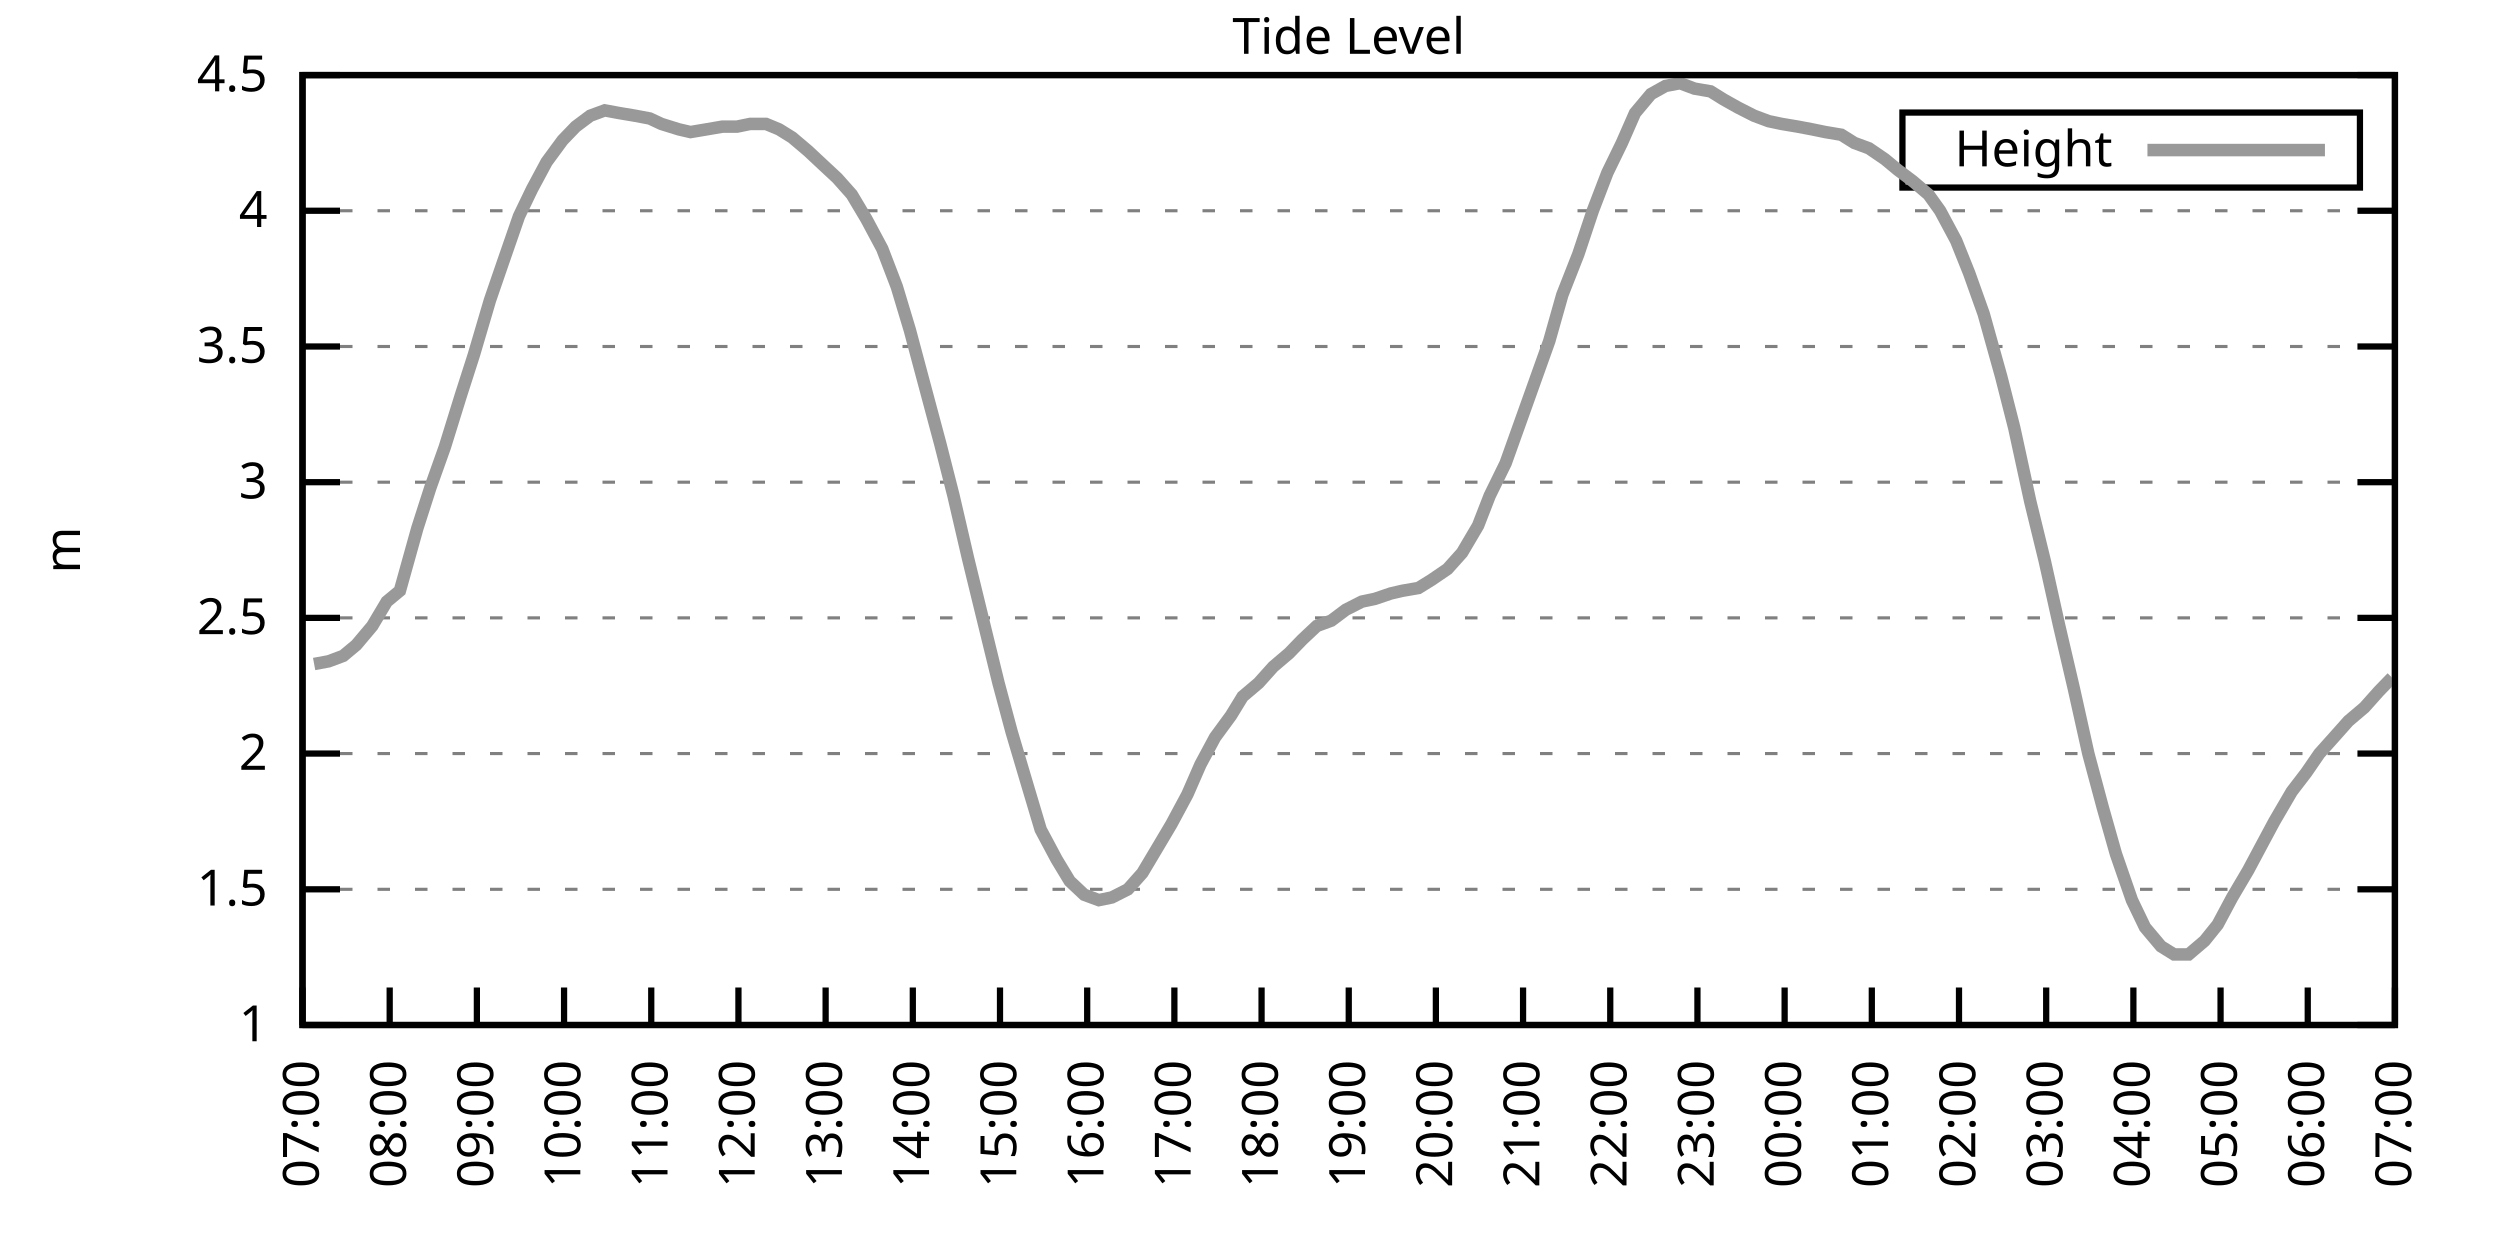
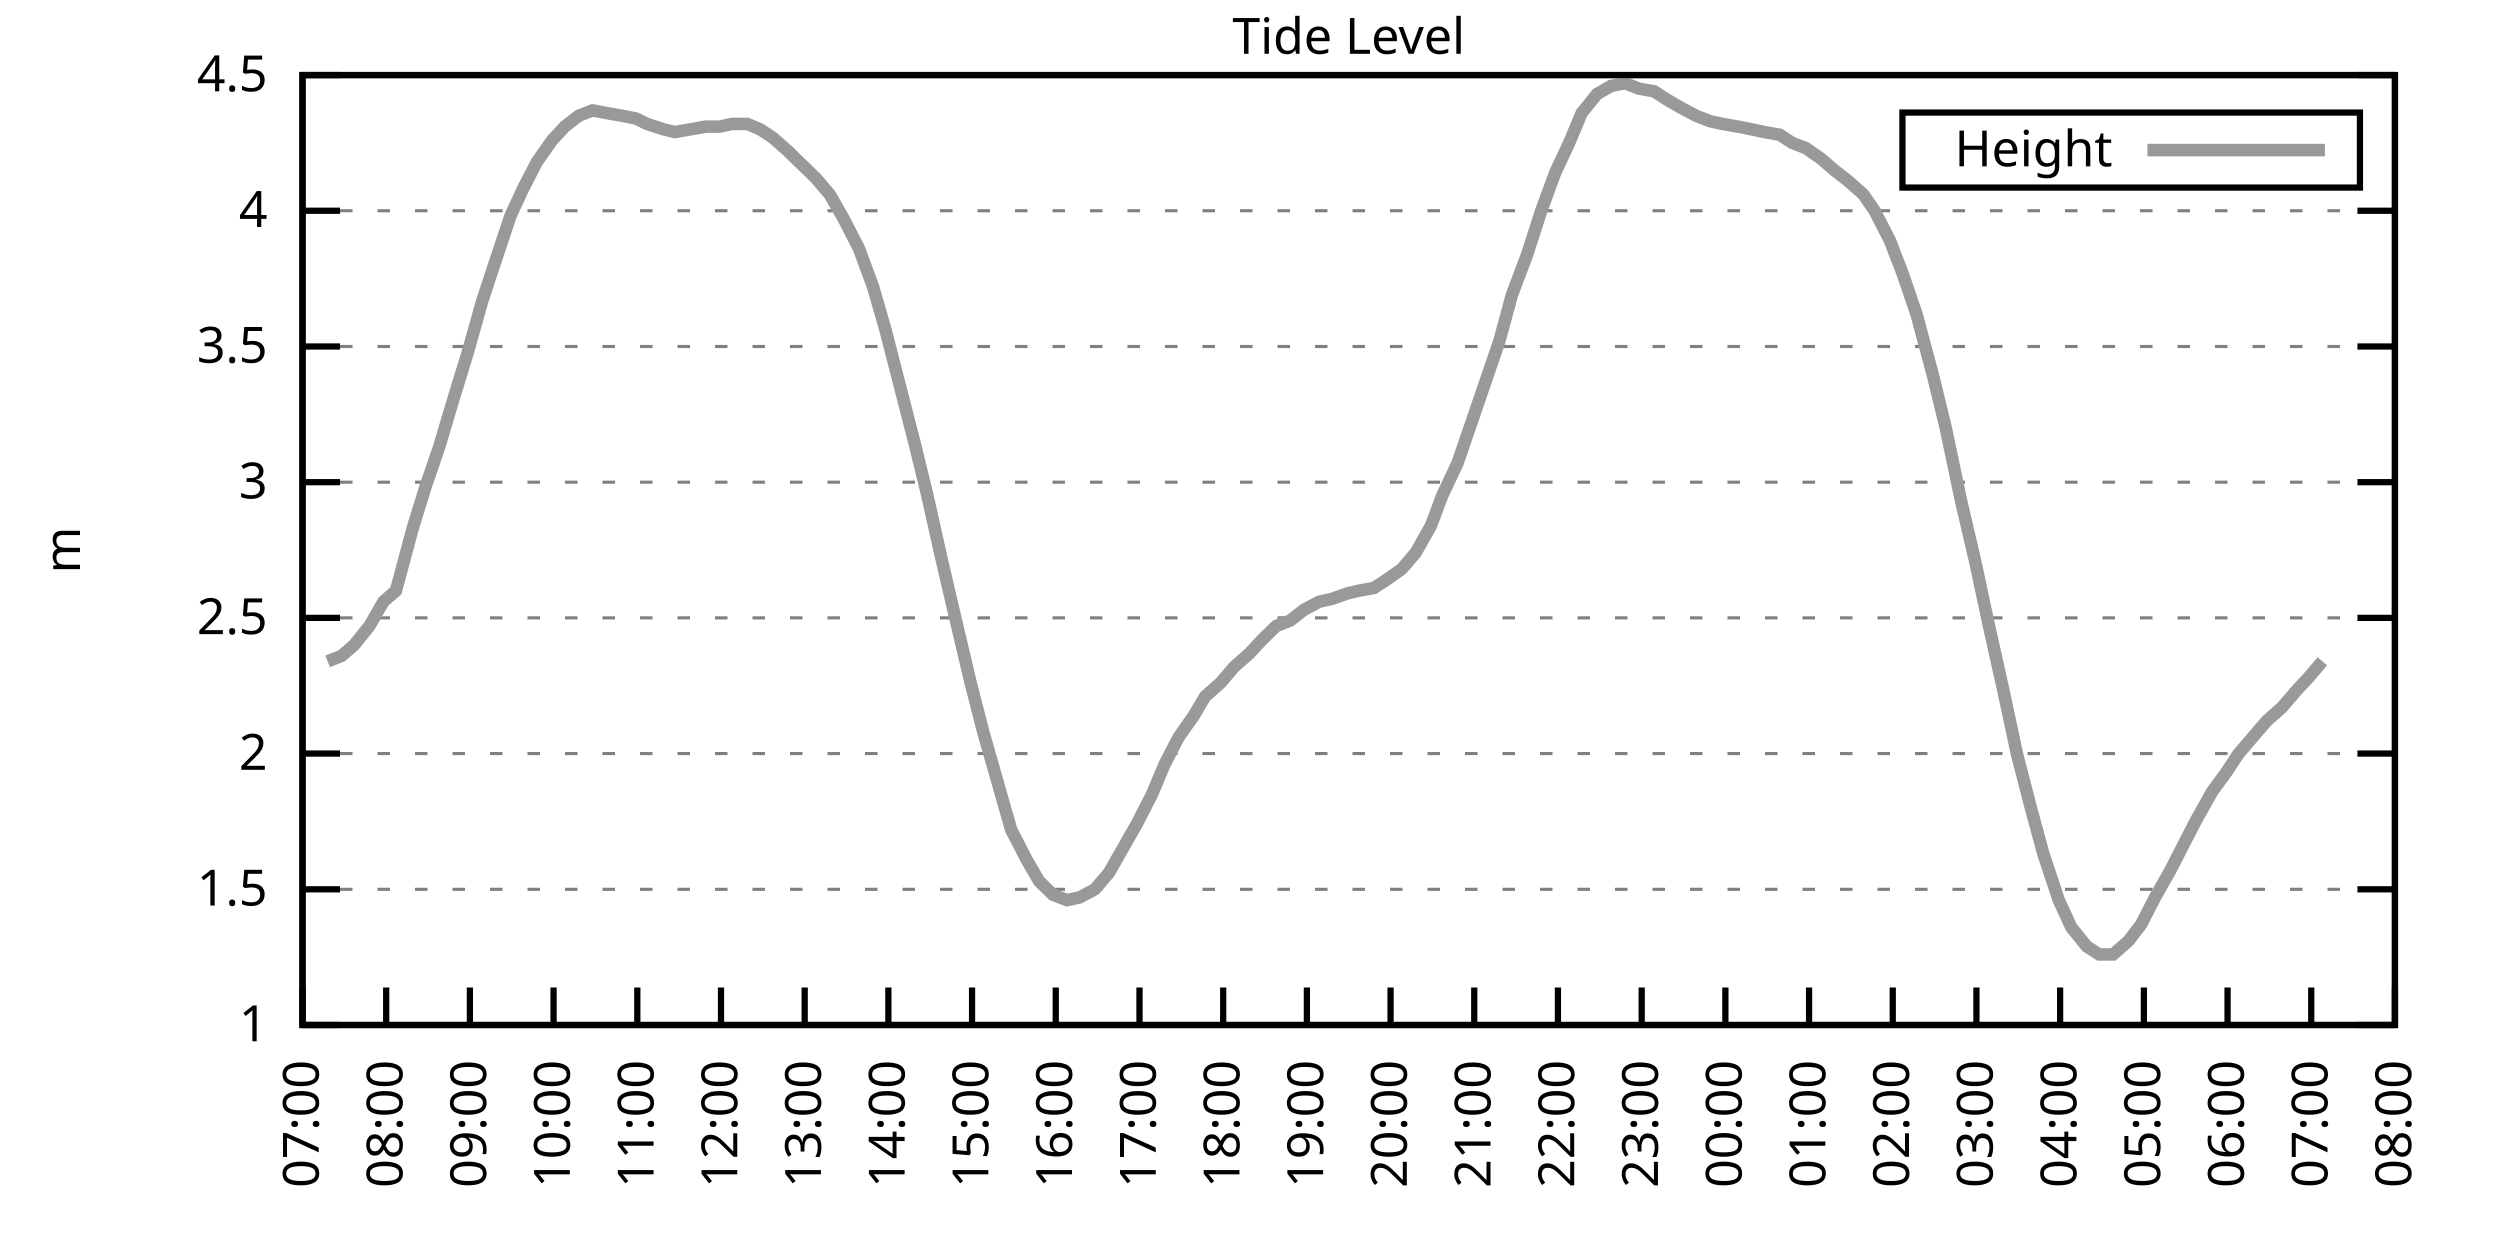
<svg xmlns="http://www.w3.org/2000/svg" xmlns:xlink="http://www.w3.org/1999/xlink" width="400" height="200" viewBox="0 0 400 200">
  <g id="gnuplot_canvas">
    <rect x="0" y="0" width="400" height="200" fill="none" />
    <defs>
      <circle id="gpDot" r="0.5" stroke-width="0.5" stroke="currentColor" />
      <path id="gpPt0" stroke-width="0.333" stroke="currentColor" d="M-1,0 h2 M0,-1 v2" />
      <path id="gpPt1" stroke-width="0.333" stroke="currentColor" d="M-1,-1 L1,1 M1,-1 L-1,1" />
      <path id="gpPt2" stroke-width="0.333" stroke="currentColor" d="M-1,0 L1,0 M0,-1 L0,1 M-1,-1 L1,1 M-1,1 L1,-1" />
      <rect id="gpPt3" stroke-width="0.333" stroke="currentColor" x="-1" y="-1" width="2" height="2" />
      <rect id="gpPt4" stroke-width="0.333" stroke="currentColor" fill="currentColor" x="-1" y="-1" width="2" height="2" />
      <circle id="gpPt5" stroke-width="0.333" stroke="currentColor" cx="0" cy="0" r="1" />
      <use xlink:href="#gpPt5" id="gpPt6" fill="currentColor" stroke="none" />
      <path id="gpPt7" stroke-width="0.333" stroke="currentColor" d="M0,-1.33 L-1.33,0.67 L1.33,0.67 z" />
      <use xlink:href="#gpPt7" id="gpPt8" fill="currentColor" stroke="none" />
      <use xlink:href="#gpPt7" id="gpPt9" stroke="currentColor" transform="rotate(180)" />
      <use xlink:href="#gpPt9" id="gpPt10" fill="currentColor" stroke="none" />
      <use xlink:href="#gpPt3" id="gpPt11" stroke="currentColor" transform="rotate(45)" />
      <use xlink:href="#gpPt11" id="gpPt12" fill="currentColor" stroke="none" />
      <path id="gpPt13" stroke-width="0.333" stroke="currentColor" d="M0,1.330 L1.265,0.411 L0.782,-1.067 L-0.782,-1.076 L-1.265,0.411 z" />
      <use xlink:href="#gpPt13" id="gpPt14" fill="currentColor" stroke="none" />
      <filter id="textbox" filterUnits="objectBoundingBox" x="0" y="0" height="1" width="1">
        <feFlood flood-color="white" flood-opacity="1" result="bgnd" />
        <feComposite in="SourceGraphic" in2="bgnd" operator="atop" />
      </filter>
      <filter id="greybox" filterUnits="objectBoundingBox" x="0" y="0" height="1" width="1">
        <feFlood flood-color="lightgrey" flood-opacity="1" result="grey" />
        <feComposite in="SourceGraphic" in2="grey" operator="atop" />
      </filter>
    </defs>
    <g fill="none" color="white" stroke="currentColor" stroke-width="1.00" stroke-linecap="butt" stroke-linejoin="miter">
</g>
    <g fill="none" color="black" stroke="currentColor" stroke-width="1.00" stroke-linecap="butt" stroke-linejoin="miter">
      <g stroke="none" shape-rendering="crispEdges">
        <polygon fill="rgb(255, 255, 255)" points="48.40,164.00 383.18,164.00 383.18,12.02 48.40,12.02 " />
      </g>
    </g>
    <g fill="none" color="black" stroke="currentColor" stroke-width="1.00" stroke-linecap="butt" stroke-linejoin="miter">
</g>
    <g fill="none" color="black" stroke="black" stroke-width="0.50" stroke-linecap="butt" stroke-linejoin="miter">
</g>
    <g fill="none" color="gray" stroke="currentColor" stroke-width="0.50" stroke-linecap="butt" stroke-linejoin="miter">
      <path stroke="gray" stroke-dasharray="2,4" class="gridline" d="M48.40,164.00 L383.19,164.00  " />
    </g>
    <g fill="none" color="gray" stroke="gray" stroke-width="1.00" stroke-linecap="butt" stroke-linejoin="miter">
</g>
    <g fill="none" color="black" stroke="currentColor" stroke-width="1.00" stroke-linecap="butt" stroke-linejoin="miter">
      <path stroke="black" d="M48.40,164.00 L54.40,164.00 M383.19,164.00 L377.19,164.00  " />
      <g transform="translate(42.80,166.60)" stroke="none" fill="black" font-family="Sans" font-size="8.00" text-anchor="end">
        <text>
          <tspan font-family="Sans"> 1</tspan>
        </text>
      </g>
    </g>
    <g fill="none" color="black" stroke="currentColor" stroke-width="1.00" stroke-linecap="butt" stroke-linejoin="miter">
</g>
    <g fill="none" color="black" stroke="black" stroke-width="0.50" stroke-linecap="butt" stroke-linejoin="miter">
</g>
    <g fill="none" color="gray" stroke="currentColor" stroke-width="0.50" stroke-linecap="butt" stroke-linejoin="miter">
      <path stroke="gray" stroke-dasharray="2,4" class="gridline" d="M48.40,142.29 L383.19,142.29  " />
    </g>
    <g fill="none" color="gray" stroke="gray" stroke-width="1.00" stroke-linecap="butt" stroke-linejoin="miter">
</g>
    <g fill="none" color="black" stroke="currentColor" stroke-width="1.00" stroke-linecap="butt" stroke-linejoin="miter">
      <path stroke="black" d="M48.40,142.29 L54.40,142.29 M383.19,142.29 L377.19,142.29  " />
      <g transform="translate(42.80,144.89)" stroke="none" fill="black" font-family="Sans" font-size="8.00" text-anchor="end">
        <text>
          <tspan font-family="Sans"> 1.5</tspan>
        </text>
      </g>
    </g>
    <g fill="none" color="black" stroke="currentColor" stroke-width="1.00" stroke-linecap="butt" stroke-linejoin="miter">
</g>
    <g fill="none" color="black" stroke="black" stroke-width="0.50" stroke-linecap="butt" stroke-linejoin="miter">
</g>
    <g fill="none" color="gray" stroke="currentColor" stroke-width="0.50" stroke-linecap="butt" stroke-linejoin="miter">
      <path stroke="gray" stroke-dasharray="2,4" class="gridline" d="M48.40,120.57 L383.19,120.57  " />
    </g>
    <g fill="none" color="gray" stroke="gray" stroke-width="1.00" stroke-linecap="butt" stroke-linejoin="miter">
</g>
    <g fill="none" color="black" stroke="currentColor" stroke-width="1.00" stroke-linecap="butt" stroke-linejoin="miter">
      <path stroke="black" d="M48.40,120.57 L54.40,120.57 M383.19,120.57 L377.19,120.57  " />
      <g transform="translate(42.80,123.17)" stroke="none" fill="black" font-family="Sans" font-size="8.00" text-anchor="end">
        <text>
          <tspan font-family="Sans"> 2</tspan>
        </text>
      </g>
    </g>
    <g fill="none" color="black" stroke="currentColor" stroke-width="1.00" stroke-linecap="butt" stroke-linejoin="miter">
</g>
    <g fill="none" color="black" stroke="black" stroke-width="0.50" stroke-linecap="butt" stroke-linejoin="miter">
</g>
    <g fill="none" color="gray" stroke="currentColor" stroke-width="0.50" stroke-linecap="butt" stroke-linejoin="miter">
      <path stroke="gray" stroke-dasharray="2,4" class="gridline" d="M48.40,98.86 L383.19,98.86  " />
    </g>
    <g fill="none" color="gray" stroke="gray" stroke-width="1.00" stroke-linecap="butt" stroke-linejoin="miter">
</g>
    <g fill="none" color="black" stroke="currentColor" stroke-width="1.00" stroke-linecap="butt" stroke-linejoin="miter">
      <path stroke="black" d="M48.40,98.86 L54.40,98.86 M383.19,98.86 L377.19,98.86  " />
      <g transform="translate(42.80,101.46)" stroke="none" fill="black" font-family="Sans" font-size="8.00" text-anchor="end">
        <text>
          <tspan font-family="Sans"> 2.5</tspan>
        </text>
      </g>
    </g>
    <g fill="none" color="black" stroke="currentColor" stroke-width="1.00" stroke-linecap="butt" stroke-linejoin="miter">
</g>
    <g fill="none" color="black" stroke="black" stroke-width="0.50" stroke-linecap="butt" stroke-linejoin="miter">
</g>
    <g fill="none" color="gray" stroke="currentColor" stroke-width="0.50" stroke-linecap="butt" stroke-linejoin="miter">
      <path stroke="gray" stroke-dasharray="2,4" class="gridline" d="M48.40,77.15 L383.19,77.15  " />
    </g>
    <g fill="none" color="gray" stroke="gray" stroke-width="1.00" stroke-linecap="butt" stroke-linejoin="miter">
</g>
    <g fill="none" color="black" stroke="currentColor" stroke-width="1.00" stroke-linecap="butt" stroke-linejoin="miter">
      <path stroke="black" d="M48.40,77.15 L54.40,77.15 M383.19,77.15 L377.19,77.15  " />
      <g transform="translate(42.80,79.75)" stroke="none" fill="black" font-family="Sans" font-size="8.00" text-anchor="end">
        <text>
          <tspan font-family="Sans"> 3</tspan>
        </text>
      </g>
    </g>
    <g fill="none" color="black" stroke="currentColor" stroke-width="1.00" stroke-linecap="butt" stroke-linejoin="miter">
</g>
    <g fill="none" color="black" stroke="black" stroke-width="0.50" stroke-linecap="butt" stroke-linejoin="miter">
</g>
    <g fill="none" color="gray" stroke="currentColor" stroke-width="0.50" stroke-linecap="butt" stroke-linejoin="miter">
      <path stroke="gray" stroke-dasharray="2,4" class="gridline" d="M48.40,55.44 L383.19,55.44  " />
    </g>
    <g fill="none" color="gray" stroke="gray" stroke-width="1.00" stroke-linecap="butt" stroke-linejoin="miter">
</g>
    <g fill="none" color="black" stroke="currentColor" stroke-width="1.00" stroke-linecap="butt" stroke-linejoin="miter">
      <path stroke="black" d="M48.40,55.44 L54.40,55.44 M383.19,55.44 L377.19,55.44  " />
      <g transform="translate(42.80,58.04)" stroke="none" fill="black" font-family="Sans" font-size="8.00" text-anchor="end">
        <text>
          <tspan font-family="Sans"> 3.5</tspan>
        </text>
      </g>
    </g>
    <g fill="none" color="black" stroke="currentColor" stroke-width="1.00" stroke-linecap="butt" stroke-linejoin="miter">
</g>
    <g fill="none" color="black" stroke="black" stroke-width="0.50" stroke-linecap="butt" stroke-linejoin="miter">
</g>
    <g fill="none" color="gray" stroke="currentColor" stroke-width="0.50" stroke-linecap="butt" stroke-linejoin="miter">
      <path stroke="gray" stroke-dasharray="2,4" class="gridline" d="M48.40,33.72 L383.19,33.72  " />
    </g>
    <g fill="none" color="gray" stroke="gray" stroke-width="1.00" stroke-linecap="butt" stroke-linejoin="miter">
</g>
    <g fill="none" color="black" stroke="currentColor" stroke-width="1.00" stroke-linecap="butt" stroke-linejoin="miter">
      <path stroke="black" d="M48.40,33.72 L54.40,33.72 M383.19,33.72 L377.19,33.72  " />
      <g transform="translate(42.80,36.32)" stroke="none" fill="black" font-family="Sans" font-size="8.00" text-anchor="end">
        <text>
          <tspan font-family="Sans"> 4</tspan>
        </text>
      </g>
    </g>
    <g fill="none" color="black" stroke="currentColor" stroke-width="1.00" stroke-linecap="butt" stroke-linejoin="miter">
</g>
    <g fill="none" color="black" stroke="black" stroke-width="0.50" stroke-linecap="butt" stroke-linejoin="miter">
</g>
    <g fill="none" color="gray" stroke="currentColor" stroke-width="0.50" stroke-linecap="butt" stroke-linejoin="miter">
      <path stroke="gray" stroke-dasharray="2,4" class="gridline" d="M48.40,12.01 L383.19,12.01  " />
    </g>
    <g fill="none" color="gray" stroke="gray" stroke-width="1.00" stroke-linecap="butt" stroke-linejoin="miter">
</g>
    <g fill="none" color="black" stroke="currentColor" stroke-width="1.00" stroke-linecap="butt" stroke-linejoin="miter">
      <path stroke="black" d="M48.40,12.01 L54.40,12.01 M383.19,12.01 L377.19,12.01  " />
      <g transform="translate(42.80,14.61)" stroke="none" fill="black" font-family="Sans" font-size="8.00" text-anchor="end">
        <text>
          <tspan font-family="Sans"> 4.5</tspan>
        </text>
      </g>
    </g>
    <g fill="none" color="black" stroke="currentColor" stroke-width="1.00" stroke-linecap="butt" stroke-linejoin="miter">
      <path stroke="black" d="M48.40,164.00 L48.40,158.00  " />
      <g transform="translate(51.00,169.60) rotate(270.00)" stroke="none" fill="black" font-family="Sans" font-size="8.00" text-anchor="end">
        <text>
          <tspan font-family="Sans">07:00</tspan>
        </text>
      </g>
    </g>
    <g fill="none" color="black" stroke="currentColor" stroke-width="1.00" stroke-linecap="butt" stroke-linejoin="miter">
-       <path stroke="black" d="M62.35,164.00 L62.35,158.00  " />
-       <g transform="translate(64.95,169.60) rotate(270.00)" stroke="none" fill="black" font-family="Sans" font-size="8.00" text-anchor="end">
+       <path stroke="black" d="M61.79,164.00 L61.79,158.00  " />
+       <g transform="translate(64.39,169.60) rotate(270.00)" stroke="none" fill="black" font-family="Sans" font-size="8.00" text-anchor="end">
        <text>
          <tspan font-family="Sans">08:00</tspan>
        </text>
      </g>
    </g>
    <g fill="none" color="black" stroke="currentColor" stroke-width="1.00" stroke-linecap="butt" stroke-linejoin="miter">
-       <path stroke="black" d="M76.30,164.00 L76.30,158.00  " />
-       <g transform="translate(78.90,169.60) rotate(270.00)" stroke="none" fill="black" font-family="Sans" font-size="8.00" text-anchor="end">
+       <path stroke="black" d="M75.18,164.00 L75.18,158.00  " />
+       <g transform="translate(77.78,169.60) rotate(270.00)" stroke="none" fill="black" font-family="Sans" font-size="8.00" text-anchor="end">
        <text>
          <tspan font-family="Sans">09:00</tspan>
        </text>
      </g>
    </g>
    <g fill="none" color="black" stroke="currentColor" stroke-width="1.00" stroke-linecap="butt" stroke-linejoin="miter">
-       <path stroke="black" d="M90.25,164.00 L90.25,158.00  " />
-       <g transform="translate(92.85,169.60) rotate(270.00)" stroke="none" fill="black" font-family="Sans" font-size="8.00" text-anchor="end">
+       <path stroke="black" d="M88.57,164.00 L88.57,158.00  " />
+       <g transform="translate(91.17,169.60) rotate(270.00)" stroke="none" fill="black" font-family="Sans" font-size="8.00" text-anchor="end">
        <text>
          <tspan font-family="Sans">10:00</tspan>
        </text>
      </g>
    </g>
    <g fill="none" color="black" stroke="currentColor" stroke-width="1.00" stroke-linecap="butt" stroke-linejoin="miter">
-       <path stroke="black" d="M104.20,164.00 L104.20,158.00  " />
-       <g transform="translate(106.80,169.60) rotate(270.00)" stroke="none" fill="black" font-family="Sans" font-size="8.00" text-anchor="end">
+       <path stroke="black" d="M101.97,164.00 L101.97,158.00  " />
+       <g transform="translate(104.57,169.60) rotate(270.00)" stroke="none" fill="black" font-family="Sans" font-size="8.00" text-anchor="end">
        <text>
          <tspan font-family="Sans">11:00</tspan>
        </text>
      </g>
    </g>
    <g fill="none" color="black" stroke="currentColor" stroke-width="1.00" stroke-linecap="butt" stroke-linejoin="miter">
-       <path stroke="black" d="M118.15,164.00 L118.15,158.00  " />
-       <g transform="translate(120.75,169.60) rotate(270.00)" stroke="none" fill="black" font-family="Sans" font-size="8.00" text-anchor="end">
+       <path stroke="black" d="M115.36,164.00 L115.36,158.00  " />
+       <g transform="translate(117.96,169.60) rotate(270.00)" stroke="none" fill="black" font-family="Sans" font-size="8.00" text-anchor="end">
        <text>
          <tspan font-family="Sans">12:00</tspan>
        </text>
      </g>
    </g>
    <g fill="none" color="black" stroke="currentColor" stroke-width="1.00" stroke-linecap="butt" stroke-linejoin="miter">
-       <path stroke="black" d="M132.10,164.00 L132.10,158.00  " />
-       <g transform="translate(134.70,169.60) rotate(270.00)" stroke="none" fill="black" font-family="Sans" font-size="8.00" text-anchor="end">
+       <path stroke="black" d="M128.75,164.00 L128.75,158.00  " />
+       <g transform="translate(131.35,169.60) rotate(270.00)" stroke="none" fill="black" font-family="Sans" font-size="8.00" text-anchor="end">
        <text>
          <tspan font-family="Sans">13:00</tspan>
        </text>
      </g>
    </g>
    <g fill="none" color="black" stroke="currentColor" stroke-width="1.00" stroke-linecap="butt" stroke-linejoin="miter">
-       <path stroke="black" d="M146.05,164.00 L146.05,158.00  " />
-       <g transform="translate(148.65,169.60) rotate(270.00)" stroke="none" fill="black" font-family="Sans" font-size="8.00" text-anchor="end">
+       <path stroke="black" d="M142.14,164.00 L142.14,158.00  " />
+       <g transform="translate(144.74,169.60) rotate(270.00)" stroke="none" fill="black" font-family="Sans" font-size="8.00" text-anchor="end">
        <text>
          <tspan font-family="Sans">14:00</tspan>
        </text>
      </g>
    </g>
    <g fill="none" color="black" stroke="currentColor" stroke-width="1.00" stroke-linecap="butt" stroke-linejoin="miter">
-       <path stroke="black" d="M160.00,164.00 L160.00,158.00  " />
-       <g transform="translate(162.60,169.60) rotate(270.00)" stroke="none" fill="black" font-family="Sans" font-size="8.00" text-anchor="end">
+       <path stroke="black" d="M155.53,164.00 L155.53,158.00  " />
+       <g transform="translate(158.13,169.60) rotate(270.00)" stroke="none" fill="black" font-family="Sans" font-size="8.00" text-anchor="end">
        <text>
          <tspan font-family="Sans">15:00</tspan>
        </text>
      </g>
    </g>
    <g fill="none" color="black" stroke="currentColor" stroke-width="1.00" stroke-linecap="butt" stroke-linejoin="miter">
-       <path stroke="black" d="M173.95,164.00 L173.95,158.00  " />
-       <g transform="translate(176.55,169.60) rotate(270.00)" stroke="none" fill="black" font-family="Sans" font-size="8.00" text-anchor="end">
+       <path stroke="black" d="M168.92,164.00 L168.92,158.00  " />
+       <g transform="translate(171.52,169.60) rotate(270.00)" stroke="none" fill="black" font-family="Sans" font-size="8.00" text-anchor="end">
        <text>
          <tspan font-family="Sans">16:00</tspan>
        </text>
      </g>
    </g>
    <g fill="none" color="black" stroke="currentColor" stroke-width="1.00" stroke-linecap="butt" stroke-linejoin="miter">
-       <path stroke="black" d="M187.90,164.00 L187.90,158.00  " />
-       <g transform="translate(190.50,169.60) rotate(270.00)" stroke="none" fill="black" font-family="Sans" font-size="8.00" text-anchor="end">
+       <path stroke="black" d="M182.32,164.00 L182.32,158.00  " />
+       <g transform="translate(184.92,169.60) rotate(270.00)" stroke="none" fill="black" font-family="Sans" font-size="8.00" text-anchor="end">
        <text>
          <tspan font-family="Sans">17:00</tspan>
        </text>
      </g>
    </g>
    <g fill="none" color="black" stroke="currentColor" stroke-width="1.00" stroke-linecap="butt" stroke-linejoin="miter">
-       <path stroke="black" d="M201.85,164.00 L201.85,158.00  " />
-       <g transform="translate(204.45,169.60) rotate(270.00)" stroke="none" fill="black" font-family="Sans" font-size="8.00" text-anchor="end">
+       <path stroke="black" d="M195.71,164.00 L195.71,158.00  " />
+       <g transform="translate(198.31,169.60) rotate(270.00)" stroke="none" fill="black" font-family="Sans" font-size="8.00" text-anchor="end">
        <text>
          <tspan font-family="Sans">18:00</tspan>
        </text>
      </g>
    </g>
    <g fill="none" color="black" stroke="currentColor" stroke-width="1.00" stroke-linecap="butt" stroke-linejoin="miter">
-       <path stroke="black" d="M215.80,164.00 L215.80,158.00  " />
-       <g transform="translate(218.40,169.60) rotate(270.00)" stroke="none" fill="black" font-family="Sans" font-size="8.00" text-anchor="end">
+       <path stroke="black" d="M209.10,164.00 L209.10,158.00  " />
+       <g transform="translate(211.70,169.60) rotate(270.00)" stroke="none" fill="black" font-family="Sans" font-size="8.00" text-anchor="end">
        <text>
          <tspan font-family="Sans">19:00</tspan>
        </text>
      </g>
    </g>
    <g fill="none" color="black" stroke="currentColor" stroke-width="1.00" stroke-linecap="butt" stroke-linejoin="miter">
-       <path stroke="black" d="M229.74,164.00 L229.74,158.00  " />
-       <g transform="translate(232.34,169.60) rotate(270.00)" stroke="none" fill="black" font-family="Sans" font-size="8.00" text-anchor="end">
+       <path stroke="black" d="M222.49,164.00 L222.49,158.00  " />
+       <g transform="translate(225.09,169.60) rotate(270.00)" stroke="none" fill="black" font-family="Sans" font-size="8.00" text-anchor="end">
        <text>
          <tspan font-family="Sans">20:00</tspan>
        </text>
      </g>
    </g>
    <g fill="none" color="black" stroke="currentColor" stroke-width="1.00" stroke-linecap="butt" stroke-linejoin="miter">
-       <path stroke="black" d="M243.69,164.00 L243.69,158.00  " />
-       <g transform="translate(246.29,169.60) rotate(270.00)" stroke="none" fill="black" font-family="Sans" font-size="8.00" text-anchor="end">
+       <path stroke="black" d="M235.88,164.00 L235.88,158.00  " />
+       <g transform="translate(238.48,169.60) rotate(270.00)" stroke="none" fill="black" font-family="Sans" font-size="8.00" text-anchor="end">
        <text>
          <tspan font-family="Sans">21:00</tspan>
        </text>
      </g>
    </g>
    <g fill="none" color="black" stroke="currentColor" stroke-width="1.00" stroke-linecap="butt" stroke-linejoin="miter">
-       <path stroke="black" d="M257.64,164.00 L257.64,158.00  " />
-       <g transform="translate(260.24,169.60) rotate(270.00)" stroke="none" fill="black" font-family="Sans" font-size="8.00" text-anchor="end">
+       <path stroke="black" d="M249.27,164.00 L249.27,158.00  " />
+       <g transform="translate(251.87,169.60) rotate(270.00)" stroke="none" fill="black" font-family="Sans" font-size="8.00" text-anchor="end">
        <text>
          <tspan font-family="Sans">22:00</tspan>
        </text>
      </g>
    </g>
    <g fill="none" color="black" stroke="currentColor" stroke-width="1.00" stroke-linecap="butt" stroke-linejoin="miter">
-       <path stroke="black" d="M271.59,164.00 L271.59,158.00  " />
-       <g transform="translate(274.19,169.60) rotate(270.00)" stroke="none" fill="black" font-family="Sans" font-size="8.00" text-anchor="end">
+       <path stroke="black" d="M262.67,164.00 L262.67,158.00  " />
+       <g transform="translate(265.27,169.60) rotate(270.00)" stroke="none" fill="black" font-family="Sans" font-size="8.00" text-anchor="end">
        <text>
          <tspan font-family="Sans">23:00</tspan>
        </text>
      </g>
    </g>
    <g fill="none" color="black" stroke="currentColor" stroke-width="1.00" stroke-linecap="butt" stroke-linejoin="miter">
-       <path stroke="black" d="M285.54,164.00 L285.54,158.00  " />
-       <g transform="translate(288.14,169.60) rotate(270.00)" stroke="none" fill="black" font-family="Sans" font-size="8.00" text-anchor="end">
+       <path stroke="black" d="M276.06,164.00 L276.06,158.00  " />
+       <g transform="translate(278.66,169.60) rotate(270.00)" stroke="none" fill="black" font-family="Sans" font-size="8.00" text-anchor="end">
        <text>
          <tspan font-family="Sans">00:00</tspan>
        </text>
      </g>
    </g>
    <g fill="none" color="black" stroke="currentColor" stroke-width="1.00" stroke-linecap="butt" stroke-linejoin="miter">
-       <path stroke="black" d="M299.49,164.00 L299.49,158.00  " />
-       <g transform="translate(302.09,169.60) rotate(270.00)" stroke="none" fill="black" font-family="Sans" font-size="8.00" text-anchor="end">
+       <path stroke="black" d="M289.45,164.00 L289.45,158.00  " />
+       <g transform="translate(292.05,169.60) rotate(270.00)" stroke="none" fill="black" font-family="Sans" font-size="8.00" text-anchor="end">
        <text>
          <tspan font-family="Sans">01:00</tspan>
        </text>
      </g>
    </g>
    <g fill="none" color="black" stroke="currentColor" stroke-width="1.00" stroke-linecap="butt" stroke-linejoin="miter">
-       <path stroke="black" d="M313.44,164.00 L313.44,158.00  " />
-       <g transform="translate(316.04,169.60) rotate(270.00)" stroke="none" fill="black" font-family="Sans" font-size="8.00" text-anchor="end">
+       <path stroke="black" d="M302.84,164.00 L302.84,158.00  " />
+       <g transform="translate(305.44,169.60) rotate(270.00)" stroke="none" fill="black" font-family="Sans" font-size="8.00" text-anchor="end">
        <text>
          <tspan font-family="Sans">02:00</tspan>
        </text>
      </g>
    </g>
    <g fill="none" color="black" stroke="currentColor" stroke-width="1.00" stroke-linecap="butt" stroke-linejoin="miter">
-       <path stroke="black" d="M327.39,164.00 L327.39,158.00  " />
-       <g transform="translate(329.99,169.60) rotate(270.00)" stroke="none" fill="black" font-family="Sans" font-size="8.00" text-anchor="end">
+       <path stroke="black" d="M316.23,164.00 L316.23,158.00  " />
+       <g transform="translate(318.83,169.60) rotate(270.00)" stroke="none" fill="black" font-family="Sans" font-size="8.00" text-anchor="end">
        <text>
          <tspan font-family="Sans">03:00</tspan>
        </text>
      </g>
    </g>
    <g fill="none" color="black" stroke="currentColor" stroke-width="1.00" stroke-linecap="butt" stroke-linejoin="miter">
-       <path stroke="black" d="M341.34,164.00 L341.34,158.00  " />
-       <g transform="translate(343.94,169.60) rotate(270.00)" stroke="none" fill="black" font-family="Sans" font-size="8.00" text-anchor="end">
+       <path stroke="black" d="M329.62,164.00 L329.62,158.00  " />
+       <g transform="translate(332.22,169.60) rotate(270.00)" stroke="none" fill="black" font-family="Sans" font-size="8.00" text-anchor="end">
        <text>
          <tspan font-family="Sans">04:00</tspan>
        </text>
      </g>
    </g>
    <g fill="none" color="black" stroke="currentColor" stroke-width="1.00" stroke-linecap="butt" stroke-linejoin="miter">
-       <path stroke="black" d="M355.29,164.00 L355.29,158.00  " />
-       <g transform="translate(357.89,169.60) rotate(270.00)" stroke="none" fill="black" font-family="Sans" font-size="8.00" text-anchor="end">
+       <path stroke="black" d="M343.02,164.00 L343.02,158.00  " />
+       <g transform="translate(345.62,169.60) rotate(270.00)" stroke="none" fill="black" font-family="Sans" font-size="8.00" text-anchor="end">
        <text>
          <tspan font-family="Sans">05:00</tspan>
        </text>
      </g>
    </g>
    <g fill="none" color="black" stroke="currentColor" stroke-width="1.00" stroke-linecap="butt" stroke-linejoin="miter">
-       <path stroke="black" d="M369.24,164.00 L369.24,158.00  " />
-       <g transform="translate(371.84,169.60) rotate(270.00)" stroke="none" fill="black" font-family="Sans" font-size="8.00" text-anchor="end">
+       <path stroke="black" d="M356.41,164.00 L356.41,158.00  " />
+       <g transform="translate(359.01,169.60) rotate(270.00)" stroke="none" fill="black" font-family="Sans" font-size="8.00" text-anchor="end">
        <text>
          <tspan font-family="Sans">06:00</tspan>
+         </text>
+       </g>
+     </g>
+     <g fill="none" color="black" stroke="currentColor" stroke-width="1.00" stroke-linecap="butt" stroke-linejoin="miter">
+       <path stroke="black" d="M369.80,164.00 L369.80,158.00  " />
+       <g transform="translate(372.40,169.60) rotate(270.00)" stroke="none" fill="black" font-family="Sans" font-size="8.00" text-anchor="end">
+         <text>
+           <tspan font-family="Sans">07:00</tspan>
        </text>
      </g>
    </g>
    <g fill="none" color="black" stroke="currentColor" stroke-width="1.00" stroke-linecap="butt" stroke-linejoin="miter">
      <path stroke="black" d="M383.19,164.00 L383.19,158.00  " />
      <g transform="translate(385.79,169.60) rotate(270.00)" stroke="none" fill="black" font-family="Sans" font-size="8.00" text-anchor="end">
        <text>
-           <tspan font-family="Sans">07:00</tspan>
+           <tspan font-family="Sans">08:00</tspan>
        </text>
      </g>
    </g>
    <g fill="none" color="black" stroke="currentColor" stroke-width="1.00" stroke-linecap="butt" stroke-linejoin="miter">
</g>
    <g fill="none" color="black" stroke="currentColor" stroke-width="1.00" stroke-linecap="butt" stroke-linejoin="miter">
      <path stroke="black" d="M48.40,12.01 L48.40,164.00 L383.19,164.00 L383.19,12.01 L48.40,12.01 Z  " />
    </g>
    <g fill="none" color="black" stroke="currentColor" stroke-width="1.00" stroke-linecap="butt" stroke-linejoin="miter">
</g>
    <g fill="none" color="black" stroke="currentColor" stroke-width="1.00" stroke-linecap="butt" stroke-linejoin="miter">
      <path stroke="black" d="M304.39,30.01 L304.39,18.01 L377.59,18.01 L377.59,30.01 L304.39,30.01 Z  " />
    </g>
    <g id="Tide_level_plot_1">
      <g fill="none" color="white" stroke="black" stroke-width="2.00" stroke-linecap="butt" stroke-linejoin="miter">
</g>
      <g fill="none" color="black" stroke="currentColor" stroke-width="2.00" stroke-linecap="butt" stroke-linejoin="miter">
        <g transform="translate(337.99,26.61)" stroke="none" fill="black" font-family="Sans" font-size="8.00" text-anchor="end">
          <text>
            <tspan font-family="Sans">Height</tspan>
          </text>
        </g>
      </g>
      <g fill="none" color="black" stroke="currentColor" stroke-width="2.00" stroke-linecap="butt" stroke-linejoin="miter">
-         <path stroke="rgb(153, 153, 153)" d="M343.59,24.01 L371.99,24.01 M50.26,106.24 L52.58,105.81 L54.91,104.94 L57.00,103.20 L59.56,100.16 L61.88,96.26   L63.98,94.52 L66.77,84.53 L68.86,78.02 L71.18,71.50 L73.74,63.25 L75.83,56.74 L78.39,48.05 L80.48,41.97   L83.04,34.59 L85.13,30.25 L87.46,25.91 L90.02,22.43 L92.11,20.26 L94.43,18.52 L96.76,17.66 L99.08,18.09   L101.64,18.52 L103.97,18.96 L105.83,19.83 L108.62,20.70 L110.48,21.13 L113.03,20.70 L115.59,20.26 L117.92,20.26   L120.01,19.83 L122.57,19.83 L124.66,20.70 L126.75,22.00 L129.31,24.17 L131.63,26.34 L133.96,28.51 L136.28,31.12   L138.61,35.03 L141.16,39.80 L143.49,45.88 L145.58,52.83 L147.67,60.65 L150.46,71.07 L152.56,79.32 L154.88,89.31   L157.21,98.86 L159.76,109.28 L161.86,117.10 L164.18,124.92 L166.51,132.73 L169.06,137.51 L171.16,140.98 L173.48,143.16   L175.81,144.02 L177.90,143.59 L180.46,142.29 L182.78,139.68 L185.11,135.77 L187.43,131.86 L189.99,127.09 L192.08,122.31   L194.41,117.97 L196.96,114.49 L198.82,111.45 L201.38,109.28 L203.71,106.68 L206.26,104.51 L208.36,102.34 L210.68,100.16   L213.01,99.30 L215.33,97.56 L217.89,96.26 L219.98,95.82 L222.54,94.95 L224.40,94.52 L226.95,94.08 L229.05,92.78   L231.60,91.04 L233.93,88.44 L236.49,84.10 L238.35,79.32 L240.90,74.11 L243.23,67.59 L247.88,54.57 L249.97,47.18   L252.53,40.67 L254.85,33.72 L257.18,27.64 L259.50,22.87 L261.60,18.09 L264.15,15.05 L266.48,13.75 L268.80,13.31   L271.13,14.18 L273.69,14.62 L275.78,15.92 L278.10,17.22 L280.66,18.52 L282.99,19.39 L285.08,19.83 L287.64,20.26   L289.96,20.70 L292.05,21.13 L294.61,21.56 L296.70,22.87 L299.03,23.73 L301.58,25.47 L303.68,27.21 L306.00,28.95   L308.56,31.12 L310.42,33.72 L312.98,38.50 L315.07,43.71 L317.39,50.22 L320.18,60.21 L322.28,68.46 L324.83,80.19   L327.16,89.74 L329.48,100.16 L331.81,110.15 L334.13,120.57 L336.46,129.26 L338.55,136.64 L341.11,144.02 L343.20,148.37   L345.76,151.41 L347.85,152.71 L350.18,152.71 L352.73,150.54 L354.83,147.93 L357.15,143.59 L359.71,139.25 L362.03,134.90   L363.89,131.43 L366.68,126.65 L369.01,123.61 L371.10,120.57 L373.43,117.97 L375.75,115.36 L378.31,113.19 L380.63,110.59   L382.73,108.42  " />
+         <path stroke="rgb(153, 153, 153)" d="M343.59,24.01 L371.99,24.01 M52.42,105.81 L54.65,104.94 L56.66,103.20 L59.11,100.16 L61.35,96.26 L63.35,94.52   L66.03,84.53 L68.04,78.02 L70.27,71.50 L72.73,63.25 L74.74,56.74 L77.19,48.05 L79.20,41.97 L81.66,34.59   L83.66,30.25 L85.90,25.91 L88.35,22.43 L90.36,20.26 L92.59,18.52 L94.82,17.66 L97.06,18.09 L99.51,18.52   L101.74,18.96 L103.53,19.83 L106.21,20.70 L107.99,21.13 L110.45,20.70 L112.90,20.26 L115.13,20.26 L117.14,19.83   L119.60,19.83 L121.61,20.70 L123.62,22.00 L126.07,24.17 L128.30,26.34 L130.54,28.51 L132.77,31.12 L135.00,35.03   L137.45,39.80 L139.69,45.88 L141.69,52.83 L143.70,60.65 L146.38,71.07 L148.39,79.32 L150.62,89.31 L152.85,98.86   L155.31,109.28 L157.32,117.10 L159.55,124.92 L161.78,132.73 L164.24,137.51 L166.25,140.98 L168.48,143.16 L170.71,144.02   L172.72,143.59 L175.17,142.29 L177.41,139.68 L179.64,135.77 L181.87,131.86 L184.32,127.09 L186.33,122.31 L188.57,117.97   L191.02,114.49 L192.81,111.45 L195.26,109.28 L197.49,106.68 L199.95,104.51 L201.96,102.34 L204.19,100.16 L206.42,99.30   L208.65,97.56 L211.11,96.26 L213.12,95.82 L215.57,94.95 L217.36,94.52 L219.81,94.08 L221.82,92.78 L224.28,91.04   L226.51,88.44 L228.96,84.10 L230.75,79.32 L233.20,74.11 L235.44,67.59 L239.90,54.57 L241.91,47.18 L244.36,40.67   L246.60,33.72 L248.83,27.64 L251.06,22.87 L253.07,18.09 L255.52,15.05 L257.76,13.75 L259.99,13.31 L262.22,14.18   L264.67,14.62 L266.68,15.92 L268.92,17.22 L271.37,18.52 L273.60,19.39 L275.61,19.83 L278.07,20.26 L280.30,20.70   L282.31,21.13 L284.76,21.56 L286.77,22.87 L289.00,23.73 L291.46,25.47 L293.47,27.21 L295.70,28.95 L298.15,31.12   L299.94,33.72 L302.39,38.50 L304.40,43.71 L306.63,50.22 L309.31,60.21 L311.32,68.46 L313.78,80.19 L316.01,89.74   L318.24,100.16 L320.47,110.15 L322.70,120.57 L324.94,129.26 L326.95,136.64 L329.40,144.02 L331.41,148.37 L333.86,151.41   L335.87,152.71 L338.10,152.71 L340.56,150.54 L342.57,147.93 L344.80,143.59 L347.26,139.25 L349.49,134.90 L351.27,131.43   L353.95,126.65 L356.18,123.61 L358.19,120.57 L360.42,117.97 L362.66,115.36 L365.11,113.19 L367.34,110.59 L369.35,108.42   L371.58,105.81  " />
      </g>
    </g>
    <g fill="none" color="black" stroke="currentColor" stroke-width="2.00" stroke-linecap="butt" stroke-linejoin="miter">
</g>
    <g fill="none" color="black" stroke="black" stroke-width="1.00" stroke-linecap="butt" stroke-linejoin="miter">
</g>
    <g fill="none" color="black" stroke="currentColor" stroke-width="1.00" stroke-linecap="butt" stroke-linejoin="miter">
      <path stroke="black" d="M48.40,12.01 L48.40,164.00 L383.19,164.00 L383.19,12.01 L48.40,12.01 Z  " />
      <g transform="translate(12.80,88.01) rotate(270.00)" stroke="none" fill="black" font-family="Sans" font-size="8.00" text-anchor="middle">
        <text>
          <tspan font-family="Sans">m</tspan>
        </text>
      </g>
    </g>
    <g fill="none" color="black" stroke="currentColor" stroke-width="1.00" stroke-linecap="butt" stroke-linejoin="miter">
</g>
    <g fill="none" color="black" stroke="currentColor" stroke-width="1.00" stroke-linecap="butt" stroke-linejoin="miter">
      <g transform="translate(215.79,8.61)" stroke="none" fill="black" font-family="Sans" font-size="8.00" text-anchor="middle">
        <text>
          <tspan font-family="Sans">Tide Level</tspan>
        </text>
      </g>
    </g>
    <g fill="none" color="black" stroke="currentColor" stroke-width="1.00" stroke-linecap="butt" stroke-linejoin="miter">
</g>
  </g>
</svg>
